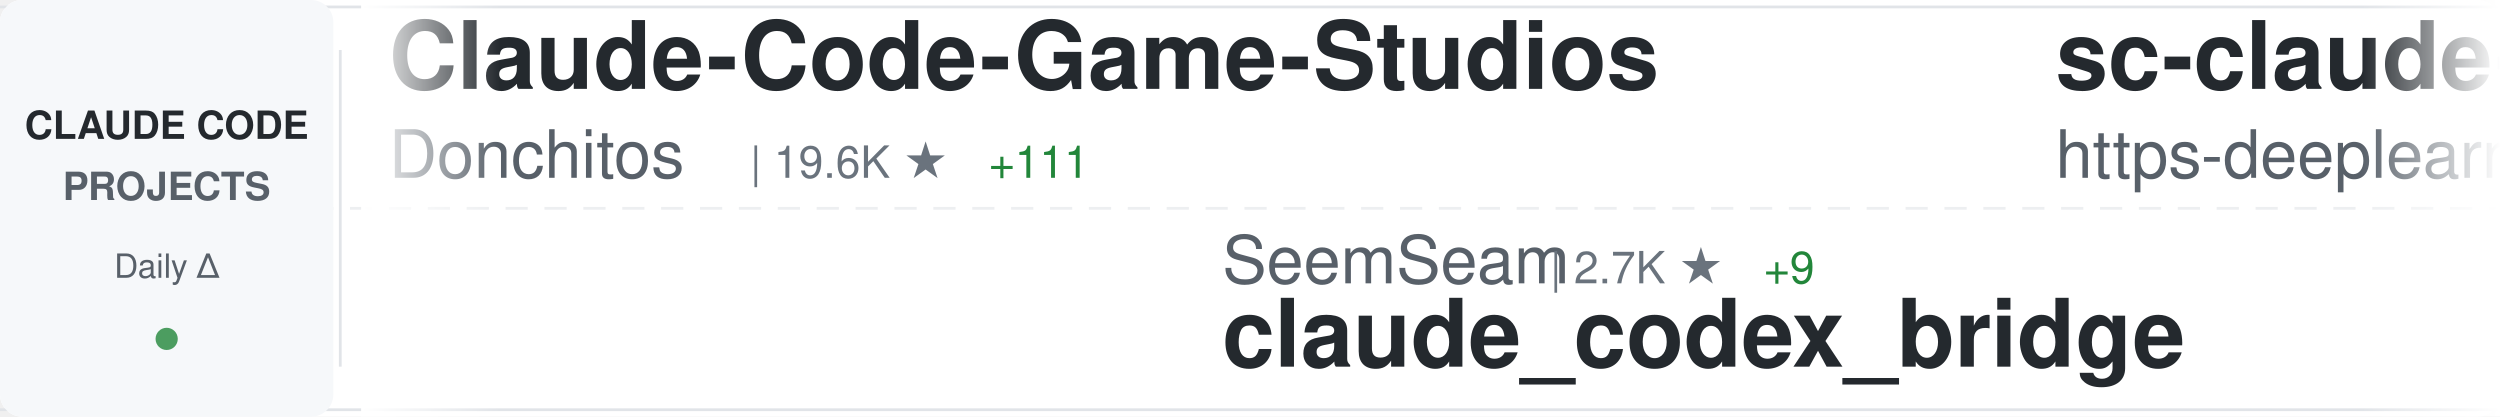
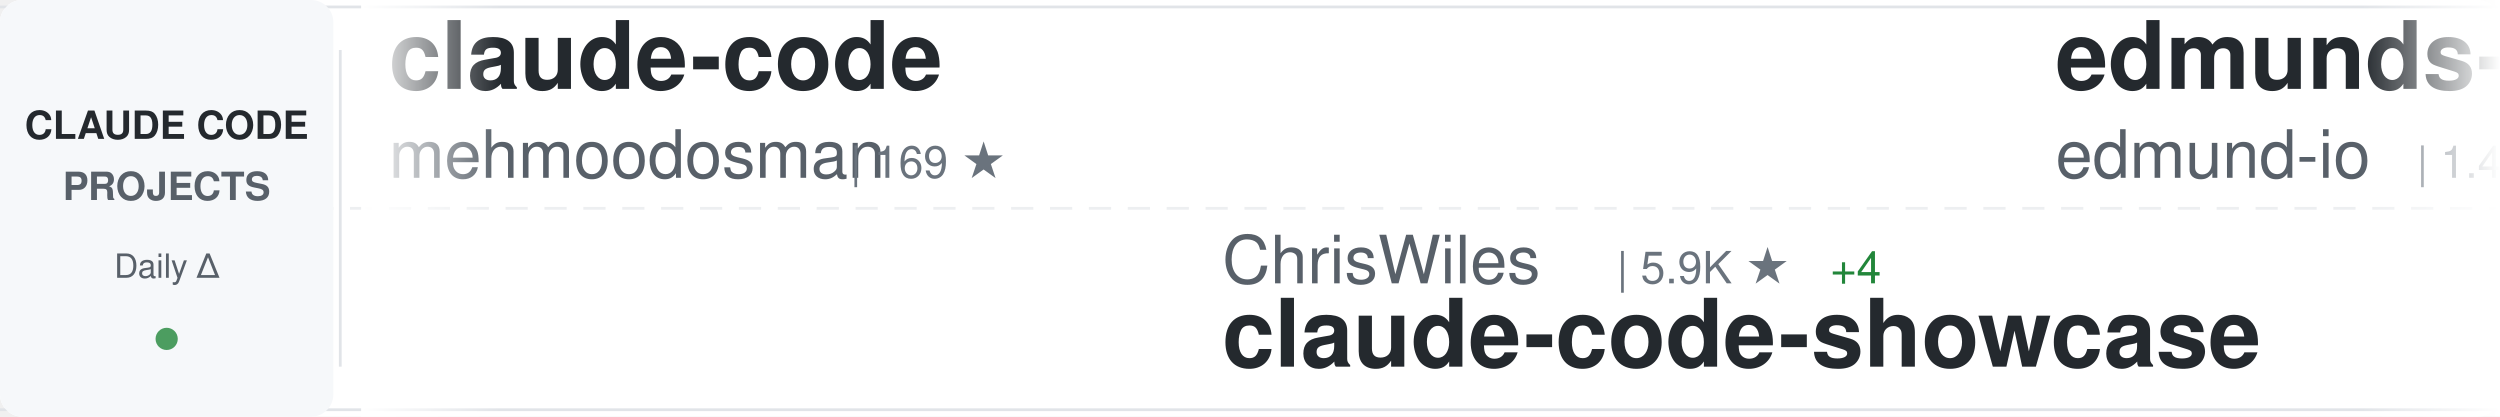
<svg xmlns="http://www.w3.org/2000/svg" width="900" height="150">
  <defs>
    <linearGradient id="awesomeLeftFade" x1="0%" y1="0%" x2="100%" y2="0%">
      <stop offset="0%" style="stop-color:#ffffff;stop-opacity:1" />
      <stop offset="100%" style="stop-color:#ffffff;stop-opacity:0" />
    </linearGradient>
    <linearGradient id="awesomeRightFade" x1="0%" y1="0%" x2="100%" y2="0%">
      <stop offset="0%" style="stop-color:#ffffff;stop-opacity:0" />
      <stop offset="100%" style="stop-color:#ffffff;stop-opacity:1" />
    </linearGradient>
  </defs>
  <rect width="900" height="150" fill="#ffffff" rx="8" />
  <rect x="0" y="2" width="900" height="1" fill="#e1e4e8" />
  <rect x="0" y="147" width="900" height="1" fill="#e1e4e8" />
  <line x1="0" y1="75" x2="900" y2="75" stroke="#e1e4e8" stroke-width="1" stroke-dasharray="8 6" opacity="0.6" />
  <rect x="0" y="0" width="120" height="150" fill="#f6f8fa" rx="8" />
  <text x="60" y="50" font-family="-apple-system, BlinkMacSystemFont, 'Segoe UI', Helvetica, Arial, sans-serif" font-size="14" font-weight="600" fill="#24292e" text-anchor="middle">CLAUDE CODE</text>
  <text x="60" y="72" font-family="-apple-system, BlinkMacSystemFont, 'Segoe UI', Helvetica, Arial, sans-serif" font-size="14" font-weight="600" fill="#586069" text-anchor="middle">PROJECTS</text>
  <text x="60" y="100" font-family="-apple-system, BlinkMacSystemFont, 'Segoe UI', Helvetica, Arial, sans-serif" font-size="12" font-weight="500" fill="#586069" text-anchor="middle">Daily Δ</text>
  <circle cx="60" cy="122" r="4" fill="#22863a" opacity="0.8" />
  <rect x="122" y="18" width="1" height="114" fill="#e1e4e8" />
  <clipPath id="awesomeTickerClip">
    <rect x="130" y="0" width="770" height="150" />
  </clipPath>
  <g clip-path="url(#awesomeTickerClip)">
    <g id="awesomeTickerItems">
      <animateTransform attributeName="transform" attributeType="XML" type="translate" from="0 0" to="-3000 0" dur="54s" repeatCount="indefinite" />
      <g transform="translate(0, 0)">
-         <text x="140" y="32" font-family="-apple-system, BlinkMacSystemFont, 'Segoe UI', Helvetica, Arial, sans-serif" font-size="34" font-weight="600" fill="#24292e">Claude-Code-Game-Studios</text>
-         <text x="140" y="64" font-family="-apple-system, BlinkMacSystemFont, 'Segoe UI', Helvetica, Arial, sans-serif" font-size="24" font-weight="400" fill="#586069">Donchitos</text>
-         <text x="270" y="64" font-family="-apple-system, BlinkMacSystemFont, 'Segoe UI', Helvetica, Arial, sans-serif" font-size="16" font-weight="500" fill="#6a737d">| 19.6K ★</text>
-         <text x="356" y="64" font-family="-apple-system, BlinkMacSystemFont, 'Segoe UI', Helvetica, Arial, sans-serif" font-size="16" font-weight="500" fill="#22863a"> +111</text>
+         <text x="140" y="32" font-family="-apple-system, BlinkMacSystemFont, 'Segoe UI', Helvetica, Arial, sans-serif" font-size="34" font-weight="600" fill="#24292e">claude-code</text>
+         <text x="140" y="64" font-family="-apple-system, BlinkMacSystemFont, 'Segoe UI', Helvetica, Arial, sans-serif" font-size="24" font-weight="400" fill="#586069">mehmoodosman</text>
+         <text x="306" y="64" font-family="-apple-system, BlinkMacSystemFont, 'Segoe UI', Helvetica, Arial, sans-serif" font-size="16" font-weight="500" fill="#6a737d">| 169 ★</text>
      </g>
      <g transform="translate(300, 0)">
-         <text x="140" y="102" font-family="-apple-system, BlinkMacSystemFont, 'Segoe UI', Helvetica, Arial, sans-serif" font-size="24" font-weight="400" fill="#586069">SeemSeam</text>
-         <text x="258" y="102" font-family="-apple-system, BlinkMacSystemFont, 'Segoe UI', Helvetica, Arial, sans-serif" font-size="16" font-weight="500" fill="#6a737d">| 2.7K ★</text>
-         <text x="335" y="102" font-family="-apple-system, BlinkMacSystemFont, 'Segoe UI', Helvetica, Arial, sans-serif" font-size="16" font-weight="500" fill="#22863a"> +9</text>
-         <text x="140" y="132" font-family="-apple-system, BlinkMacSystemFont, 'Segoe UI', Helvetica, Arial, sans-serif" font-size="34" font-weight="600" fill="#24292e">claude_codex_bridge</text>
+         <text x="140" y="102" font-family="-apple-system, BlinkMacSystemFont, 'Segoe UI', Helvetica, Arial, sans-serif" font-size="24" font-weight="400" fill="#586069">ChrisWiles</text>
+         <text x="282" y="102" font-family="-apple-system, BlinkMacSystemFont, 'Segoe UI', Helvetica, Arial, sans-serif" font-size="16" font-weight="500" fill="#6a737d">| 5.9K ★</text>
+         <text x="359" y="102" font-family="-apple-system, BlinkMacSystemFont, 'Segoe UI', Helvetica, Arial, sans-serif" font-size="16" font-weight="500" fill="#22863a"> +4</text>
+         <text x="140" y="132" font-family="-apple-system, BlinkMacSystemFont, 'Segoe UI', Helvetica, Arial, sans-serif" font-size="34" font-weight="600" fill="#24292e">claude-code-showcase</text>
      </g>
      <g transform="translate(600, 0)">
-         <text x="140" y="32" font-family="-apple-system, BlinkMacSystemFont, 'Segoe UI', Helvetica, Arial, sans-serif" font-size="34" font-weight="600" fill="#24292e">sc-claude-code-files</text>
-         <text x="140" y="64" font-family="-apple-system, BlinkMacSystemFont, 'Segoe UI', Helvetica, Arial, sans-serif" font-size="24" font-weight="400" fill="#586069">https-deeplearning-ai</text>
-         <text x="414" y="64" font-family="-apple-system, BlinkMacSystemFont, 'Segoe UI', Helvetica, Arial, sans-serif" font-size="16" font-weight="500" fill="#6a737d">| 514 ★</text>
+         <text x="140" y="32" font-family="-apple-system, BlinkMacSystemFont, 'Segoe UI', Helvetica, Arial, sans-serif" font-size="34" font-weight="600" fill="#24292e">edmunds-claude-code</text>
+         <text x="140" y="64" font-family="-apple-system, BlinkMacSystemFont, 'Segoe UI', Helvetica, Arial, sans-serif" font-size="24" font-weight="400" fill="#586069">edmund-io</text>
+         <text x="270" y="64" font-family="-apple-system, BlinkMacSystemFont, 'Segoe UI', Helvetica, Arial, sans-serif" font-size="16" font-weight="500" fill="#6a737d">| 1.4K ★</text>
+         <text x="347" y="64" font-family="-apple-system, BlinkMacSystemFont, 'Segoe UI', Helvetica, Arial, sans-serif" font-size="16" font-weight="500" fill="#22863a"> +1</text>
      </g>
      <g transform="translate(900, 0)">
-         <text x="140" y="102" font-family="-apple-system, BlinkMacSystemFont, 'Segoe UI', Helvetica, Arial, sans-serif" font-size="24" font-weight="400" fill="#586069">ghuntley</text>
-         <text x="258" y="102" font-family="-apple-system, BlinkMacSystemFont, 'Segoe UI', Helvetica, Arial, sans-serif" font-size="16" font-weight="500" fill="#6a737d">| 978 ★</text>
-         <text x="140" y="132" font-family="-apple-system, BlinkMacSystemFont, 'Segoe UI', Helvetica, Arial, sans-serif" font-size="34" font-weight="600" fill="#24292e">claude-code-source-code-...</text>
+         <text x="140" y="102" font-family="-apple-system, BlinkMacSystemFont, 'Segoe UI', Helvetica, Arial, sans-serif" font-size="24" font-weight="400" fill="#586069">Piebald-AI</text>
+         <text x="282" y="102" font-family="-apple-system, BlinkMacSystemFont, 'Segoe UI', Helvetica, Arial, sans-serif" font-size="16" font-weight="500" fill="#6a737d">| 10.4K ★</text>
+         <text x="368" y="102" font-family="-apple-system, BlinkMacSystemFont, 'Segoe UI', Helvetica, Arial, sans-serif" font-size="16" font-weight="500" fill="#22863a"> +38</text>
+         <text x="140" y="132" font-family="-apple-system, BlinkMacSystemFont, 'Segoe UI', Helvetica, Arial, sans-serif" font-size="34" font-weight="600" fill="#24292e">claude-code-system-promp...</text>
      </g>
      <g transform="translate(1200, 0)">
-         <text x="140" y="32" font-family="-apple-system, BlinkMacSystemFont, 'Segoe UI', Helvetica, Arial, sans-serif" font-size="34" font-weight="600" fill="#24292e">claude-code-rust</text>
-         <text x="140" y="64" font-family="-apple-system, BlinkMacSystemFont, 'Segoe UI', Helvetica, Arial, sans-serif" font-size="24" font-weight="400" fill="#586069">lorryjovens-hub</text>
-         <text x="342" y="64" font-family="-apple-system, BlinkMacSystemFont, 'Segoe UI', Helvetica, Arial, sans-serif" font-size="16" font-weight="500" fill="#6a737d">| 1.6K ★</text>
-         <text x="419" y="64" font-family="-apple-system, BlinkMacSystemFont, 'Segoe UI', Helvetica, Arial, sans-serif" font-size="16" font-weight="500" fill="#22863a"> +7</text>
+         <text x="140" y="32" font-family="-apple-system, BlinkMacSystemFont, 'Segoe UI', Helvetica, Arial, sans-serif" font-size="34" font-weight="600" fill="#24292e">claude-code-source-build</text>
+         <text x="140" y="64" font-family="-apple-system, BlinkMacSystemFont, 'Segoe UI', Helvetica, Arial, sans-serif" font-size="24" font-weight="400" fill="#586069">andrew-kramer-inno</text>
+         <text x="378" y="64" font-family="-apple-system, BlinkMacSystemFont, 'Segoe UI', Helvetica, Arial, sans-serif" font-size="16" font-weight="500" fill="#6a737d">| 589 ★</text>
      </g>
      <g transform="translate(1500, 0)">
-         <text x="140" y="102" font-family="-apple-system, BlinkMacSystemFont, 'Segoe UI', Helvetica, Arial, sans-serif" font-size="24" font-weight="400" fill="#586069">OneRedOak</text>
-         <text x="270" y="102" font-family="-apple-system, BlinkMacSystemFont, 'Segoe UI', Helvetica, Arial, sans-serif" font-size="16" font-weight="500" fill="#6a737d">| 3.8K ★</text>
-         <text x="140" y="132" font-family="-apple-system, BlinkMacSystemFont, 'Segoe UI', Helvetica, Arial, sans-serif" font-size="34" font-weight="600" fill="#24292e">claude-code-workflows</text>
+         <text x="140" y="102" font-family="-apple-system, BlinkMacSystemFont, 'Segoe UI', Helvetica, Arial, sans-serif" font-size="24" font-weight="400" fill="#586069">zstmfhy</text>
+         <text x="246" y="102" font-family="-apple-system, BlinkMacSystemFont, 'Segoe UI', Helvetica, Arial, sans-serif" font-size="16" font-weight="500" fill="#6a737d">| 190 ★</text>
+         <text x="140" y="132" font-family="-apple-system, BlinkMacSystemFont, 'Segoe UI', Helvetica, Arial, sans-serif" font-size="34" font-weight="600" fill="#24292e">Claude-code</text>
      </g>
      <g transform="translate(1800, 0)">
-         <text x="140" y="32" font-family="-apple-system, BlinkMacSystemFont, 'Segoe UI', Helvetica, Arial, sans-serif" font-size="34" font-weight="600" fill="#24292e">claude-code-telegram</text>
-         <text x="140" y="64" font-family="-apple-system, BlinkMacSystemFont, 'Segoe UI', Helvetica, Arial, sans-serif" font-size="24" font-weight="400" fill="#586069">RichardAtCT</text>
-         <text x="294" y="64" font-family="-apple-system, BlinkMacSystemFont, 'Segoe UI', Helvetica, Arial, sans-serif" font-size="16" font-weight="500" fill="#6a737d">| 2.6K ★</text>
-         <text x="371" y="64" font-family="-apple-system, BlinkMacSystemFont, 'Segoe UI', Helvetica, Arial, sans-serif" font-size="16" font-weight="500" fill="#22863a"> +4</text>
+         <text x="140" y="32" font-family="-apple-system, BlinkMacSystemFont, 'Segoe UI', Helvetica, Arial, sans-serif" font-size="34" font-weight="600" fill="#24292e">awesome-claude-code-tool...</text>
+         <text x="140" y="64" font-family="-apple-system, BlinkMacSystemFont, 'Segoe UI', Helvetica, Arial, sans-serif" font-size="24" font-weight="400" fill="#586069">rohitg00</text>
+         <text x="258" y="64" font-family="-apple-system, BlinkMacSystemFont, 'Segoe UI', Helvetica, Arial, sans-serif" font-size="16" font-weight="500" fill="#6a737d">| 1.8K ★</text>
+         <text x="335" y="64" font-family="-apple-system, BlinkMacSystemFont, 'Segoe UI', Helvetica, Arial, sans-serif" font-size="16" font-weight="500" fill="#22863a"> +15</text>
      </g>
      <g transform="translate(2100, 0)">
-         <text x="140" y="102" font-family="-apple-system, BlinkMacSystemFont, 'Segoe UI', Helvetica, Arial, sans-serif" font-size="24" font-weight="400" fill="#586069">wanshuiyin</text>
-         <text x="282" y="102" font-family="-apple-system, BlinkMacSystemFont, 'Segoe UI', Helvetica, Arial, sans-serif" font-size="16" font-weight="500" fill="#6a737d">| 10.3K ★</text>
-         <text x="368" y="102" font-family="-apple-system, BlinkMacSystemFont, 'Segoe UI', Helvetica, Arial, sans-serif" font-size="16" font-weight="500" fill="#22863a"> +117</text>
-         <text x="140" y="132" font-family="-apple-system, BlinkMacSystemFont, 'Segoe UI', Helvetica, Arial, sans-serif" font-size="34" font-weight="600" fill="#24292e">Auto-claude-code-researc...</text>
+         <text x="140" y="102" font-family="-apple-system, BlinkMacSystemFont, 'Segoe UI', Helvetica, Arial, sans-serif" font-size="24" font-weight="400" fill="#586069">diet103</text>
+         <text x="246" y="102" font-family="-apple-system, BlinkMacSystemFont, 'Segoe UI', Helvetica, Arial, sans-serif" font-size="16" font-weight="500" fill="#6a737d">| 9.7K ★</text>
+         <text x="323" y="102" font-family="-apple-system, BlinkMacSystemFont, 'Segoe UI', Helvetica, Arial, sans-serif" font-size="16" font-weight="500" fill="#22863a"> +5</text>
+         <text x="140" y="132" font-family="-apple-system, BlinkMacSystemFont, 'Segoe UI', Helvetica, Arial, sans-serif" font-size="34" font-weight="600" fill="#24292e">claude-code-infrastructu...</text>
      </g>
      <g transform="translate(2400, 0)">
-         <text x="140" y="32" font-family="-apple-system, BlinkMacSystemFont, 'Segoe UI', Helvetica, Arial, sans-serif" font-size="34" font-weight="600" fill="#24292e">Claude-code</text>
-         <text x="140" y="64" font-family="-apple-system, BlinkMacSystemFont, 'Segoe UI', Helvetica, Arial, sans-serif" font-size="24" font-weight="400" fill="#586069">fazxes</text>
-         <text x="234" y="64" font-family="-apple-system, BlinkMacSystemFont, 'Segoe UI', Helvetica, Arial, sans-serif" font-size="16" font-weight="500" fill="#6a737d">| 216 ★</text>
+         <text x="140" y="32" font-family="-apple-system, BlinkMacSystemFont, 'Segoe UI', Helvetica, Arial, sans-serif" font-size="34" font-weight="600" fill="#24292e">claude-code-rev</text>
+         <text x="140" y="64" font-family="-apple-system, BlinkMacSystemFont, 'Segoe UI', Helvetica, Arial, sans-serif" font-size="24" font-weight="400" fill="#586069">oboard</text>
+         <text x="234" y="64" font-family="-apple-system, BlinkMacSystemFont, 'Segoe UI', Helvetica, Arial, sans-serif" font-size="16" font-weight="500" fill="#6a737d">| 3.1K ★</text>
+         <text x="311" y="64" font-family="-apple-system, BlinkMacSystemFont, 'Segoe UI', Helvetica, Arial, sans-serif" font-size="16" font-weight="500" fill="#22863a"> +5</text>
      </g>
      <g transform="translate(2700, 0)">
-         <text x="140" y="102" font-family="-apple-system, BlinkMacSystemFont, 'Segoe UI', Helvetica, Arial, sans-serif" font-size="24" font-weight="400" fill="#586069">catlog22</text>
-         <text x="258" y="102" font-family="-apple-system, BlinkMacSystemFont, 'Segoe UI', Helvetica, Arial, sans-serif" font-size="16" font-weight="500" fill="#6a737d">| 2.0K ★</text>
-         <text x="335" y="102" font-family="-apple-system, BlinkMacSystemFont, 'Segoe UI', Helvetica, Arial, sans-serif" font-size="16" font-weight="500" fill="#22863a"> +1</text>
-         <text x="140" y="132" font-family="-apple-system, BlinkMacSystemFont, 'Segoe UI', Helvetica, Arial, sans-serif" font-size="34" font-weight="600" fill="#24292e">Claude-Code-Workflow</text>
+         <text x="140" y="102" font-family="-apple-system, BlinkMacSystemFont, 'Segoe UI', Helvetica, Arial, sans-serif" font-size="24" font-weight="400" fill="#586069">pengchengneo</text>
+         <text x="306" y="102" font-family="-apple-system, BlinkMacSystemFont, 'Segoe UI', Helvetica, Arial, sans-serif" font-size="16" font-weight="500" fill="#6a737d">| 1.4K ★</text>
+         <text x="383" y="102" font-family="-apple-system, BlinkMacSystemFont, 'Segoe UI', Helvetica, Arial, sans-serif" font-size="16" font-weight="500" fill="#22863a"> +9</text>
+         <text x="140" y="132" font-family="-apple-system, BlinkMacSystemFont, 'Segoe UI', Helvetica, Arial, sans-serif" font-size="34" font-weight="600" fill="#24292e">Claude-Code</text>
      </g>
      <g transform="translate(3000, 0)">
-         <text x="140" y="32" font-family="-apple-system, BlinkMacSystemFont, 'Segoe UI', Helvetica, Arial, sans-serif" font-size="34" font-weight="600" fill="#24292e">Claude-Code-Game-Studios</text>
-         <text x="140" y="64" font-family="-apple-system, BlinkMacSystemFont, 'Segoe UI', Helvetica, Arial, sans-serif" font-size="24" font-weight="400" fill="#586069">Donchitos</text>
-         <text x="270" y="64" font-family="-apple-system, BlinkMacSystemFont, 'Segoe UI', Helvetica, Arial, sans-serif" font-size="16" font-weight="500" fill="#6a737d">| 19.6K ★</text>
-         <text x="356" y="64" font-family="-apple-system, BlinkMacSystemFont, 'Segoe UI', Helvetica, Arial, sans-serif" font-size="16" font-weight="500" fill="#22863a"> +111</text>
+         <text x="140" y="32" font-family="-apple-system, BlinkMacSystemFont, 'Segoe UI', Helvetica, Arial, sans-serif" font-size="34" font-weight="600" fill="#24292e">claude-code</text>
+         <text x="140" y="64" font-family="-apple-system, BlinkMacSystemFont, 'Segoe UI', Helvetica, Arial, sans-serif" font-size="24" font-weight="400" fill="#586069">mehmoodosman</text>
+         <text x="306" y="64" font-family="-apple-system, BlinkMacSystemFont, 'Segoe UI', Helvetica, Arial, sans-serif" font-size="16" font-weight="500" fill="#6a737d">| 169 ★</text>
      </g>
      <g transform="translate(3300, 0)">
-         <text x="140" y="102" font-family="-apple-system, BlinkMacSystemFont, 'Segoe UI', Helvetica, Arial, sans-serif" font-size="24" font-weight="400" fill="#586069">SeemSeam</text>
-         <text x="258" y="102" font-family="-apple-system, BlinkMacSystemFont, 'Segoe UI', Helvetica, Arial, sans-serif" font-size="16" font-weight="500" fill="#6a737d">| 2.7K ★</text>
-         <text x="335" y="102" font-family="-apple-system, BlinkMacSystemFont, 'Segoe UI', Helvetica, Arial, sans-serif" font-size="16" font-weight="500" fill="#22863a"> +9</text>
-         <text x="140" y="132" font-family="-apple-system, BlinkMacSystemFont, 'Segoe UI', Helvetica, Arial, sans-serif" font-size="34" font-weight="600" fill="#24292e">claude_codex_bridge</text>
+         <text x="140" y="102" font-family="-apple-system, BlinkMacSystemFont, 'Segoe UI', Helvetica, Arial, sans-serif" font-size="24" font-weight="400" fill="#586069">ChrisWiles</text>
+         <text x="282" y="102" font-family="-apple-system, BlinkMacSystemFont, 'Segoe UI', Helvetica, Arial, sans-serif" font-size="16" font-weight="500" fill="#6a737d">| 5.9K ★</text>
+         <text x="359" y="102" font-family="-apple-system, BlinkMacSystemFont, 'Segoe UI', Helvetica, Arial, sans-serif" font-size="16" font-weight="500" fill="#22863a"> +4</text>
+         <text x="140" y="132" font-family="-apple-system, BlinkMacSystemFont, 'Segoe UI', Helvetica, Arial, sans-serif" font-size="34" font-weight="600" fill="#24292e">claude-code-showcase</text>
      </g>
      <g transform="translate(3600, 0)">
-         <text x="140" y="32" font-family="-apple-system, BlinkMacSystemFont, 'Segoe UI', Helvetica, Arial, sans-serif" font-size="34" font-weight="600" fill="#24292e">sc-claude-code-files</text>
-         <text x="140" y="64" font-family="-apple-system, BlinkMacSystemFont, 'Segoe UI', Helvetica, Arial, sans-serif" font-size="24" font-weight="400" fill="#586069">https-deeplearning-ai</text>
-         <text x="414" y="64" font-family="-apple-system, BlinkMacSystemFont, 'Segoe UI', Helvetica, Arial, sans-serif" font-size="16" font-weight="500" fill="#6a737d">| 514 ★</text>
+         <text x="140" y="32" font-family="-apple-system, BlinkMacSystemFont, 'Segoe UI', Helvetica, Arial, sans-serif" font-size="34" font-weight="600" fill="#24292e">edmunds-claude-code</text>
+         <text x="140" y="64" font-family="-apple-system, BlinkMacSystemFont, 'Segoe UI', Helvetica, Arial, sans-serif" font-size="24" font-weight="400" fill="#586069">edmund-io</text>
+         <text x="270" y="64" font-family="-apple-system, BlinkMacSystemFont, 'Segoe UI', Helvetica, Arial, sans-serif" font-size="16" font-weight="500" fill="#6a737d">| 1.4K ★</text>
+         <text x="347" y="64" font-family="-apple-system, BlinkMacSystemFont, 'Segoe UI', Helvetica, Arial, sans-serif" font-size="16" font-weight="500" fill="#22863a"> +1</text>
      </g>
      <g transform="translate(3900, 0)">
-         <text x="140" y="102" font-family="-apple-system, BlinkMacSystemFont, 'Segoe UI', Helvetica, Arial, sans-serif" font-size="24" font-weight="400" fill="#586069">ghuntley</text>
-         <text x="258" y="102" font-family="-apple-system, BlinkMacSystemFont, 'Segoe UI', Helvetica, Arial, sans-serif" font-size="16" font-weight="500" fill="#6a737d">| 978 ★</text>
-         <text x="140" y="132" font-family="-apple-system, BlinkMacSystemFont, 'Segoe UI', Helvetica, Arial, sans-serif" font-size="34" font-weight="600" fill="#24292e">claude-code-source-code-...</text>
+         <text x="140" y="102" font-family="-apple-system, BlinkMacSystemFont, 'Segoe UI', Helvetica, Arial, sans-serif" font-size="24" font-weight="400" fill="#586069">Piebald-AI</text>
+         <text x="282" y="102" font-family="-apple-system, BlinkMacSystemFont, 'Segoe UI', Helvetica, Arial, sans-serif" font-size="16" font-weight="500" fill="#6a737d">| 10.4K ★</text>
+         <text x="368" y="102" font-family="-apple-system, BlinkMacSystemFont, 'Segoe UI', Helvetica, Arial, sans-serif" font-size="16" font-weight="500" fill="#22863a"> +38</text>
+         <text x="140" y="132" font-family="-apple-system, BlinkMacSystemFont, 'Segoe UI', Helvetica, Arial, sans-serif" font-size="34" font-weight="600" fill="#24292e">claude-code-system-promp...</text>
      </g>
    </g>
  </g>
  <rect x="130" y="0" width="50" height="150" fill="url(#awesomeLeftFade)" />
  <rect x="850" y="0" width="50" height="150" fill="url(#awesomeRightFade)" />
</svg>
